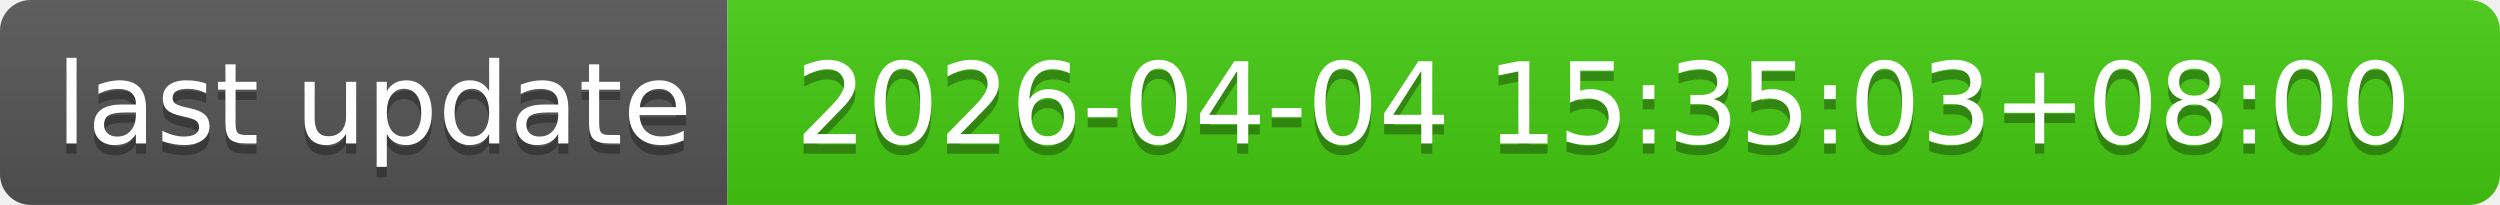
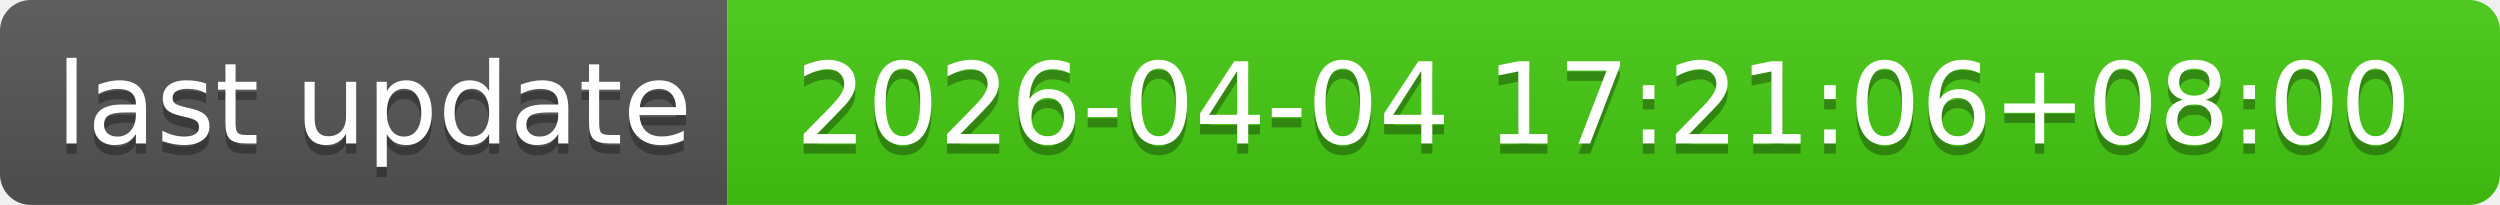
- <svg xmlns="http://www.w3.org/2000/svg" width="244" height="20" role="img" aria-label="last update: 2026-04-04 15:35:03+08:00">
+ <svg xmlns="http://www.w3.org/2000/svg" width="244" height="20" role="img" aria-label="last update: 2026-04-04 17:21:06+08:00">
  <linearGradient id="s" x2="0" y2="100%">
    <stop offset="0" stop-color="#bbb" stop-opacity=".1" />
    <stop offset="1" stop-opacity=".1" />
  </linearGradient>
  <clipPath id="r">
    <rect width="244" height="20" rx="3" fill="#fff" />
  </clipPath>
  <g clip-path="url(#r)">
    <rect width="71" height="20" fill="#555" />
    <rect x="71" width="173" height="20" fill="#4c1" />
    <rect width="244" height="20" fill="url(#s)" />
  </g>
  <g fill="#fff" text-anchor="middle" font-family="Verdana,Geneva,DejaVu Sans,sans-serif" text-rendering="geometricPrecision" font-size="110">
    <text aria-hidden="true" x="365" y="150" fill="#010101" fill-opacity=".3" transform="scale(.1)" textLength="610">last update</text>
    <text x="365" y="140" transform="scale(.1)" fill="#fff" textLength="610">last update</text>
-     <text aria-hidden="true" x="1565" y="150" fill="#010101" fill-opacity=".3" transform="scale(.1)" textLength="1630">2026-04-04 15:35:03+08:00</text>
-     <text x="1565" y="140" transform="scale(.1)" fill="#fff" textLength="1630">2026-04-04 15:35:03+08:00</text>
+     <text aria-hidden="true" x="1565" y="150" fill="#010101" fill-opacity=".3" transform="scale(.1)" textLength="1630">2026-04-04 17:21:06+08:00</text>
+     <text x="1565" y="140" transform="scale(.1)" fill="#fff" textLength="1630">2026-04-04 17:21:06+08:00</text>
  </g>
</svg>
